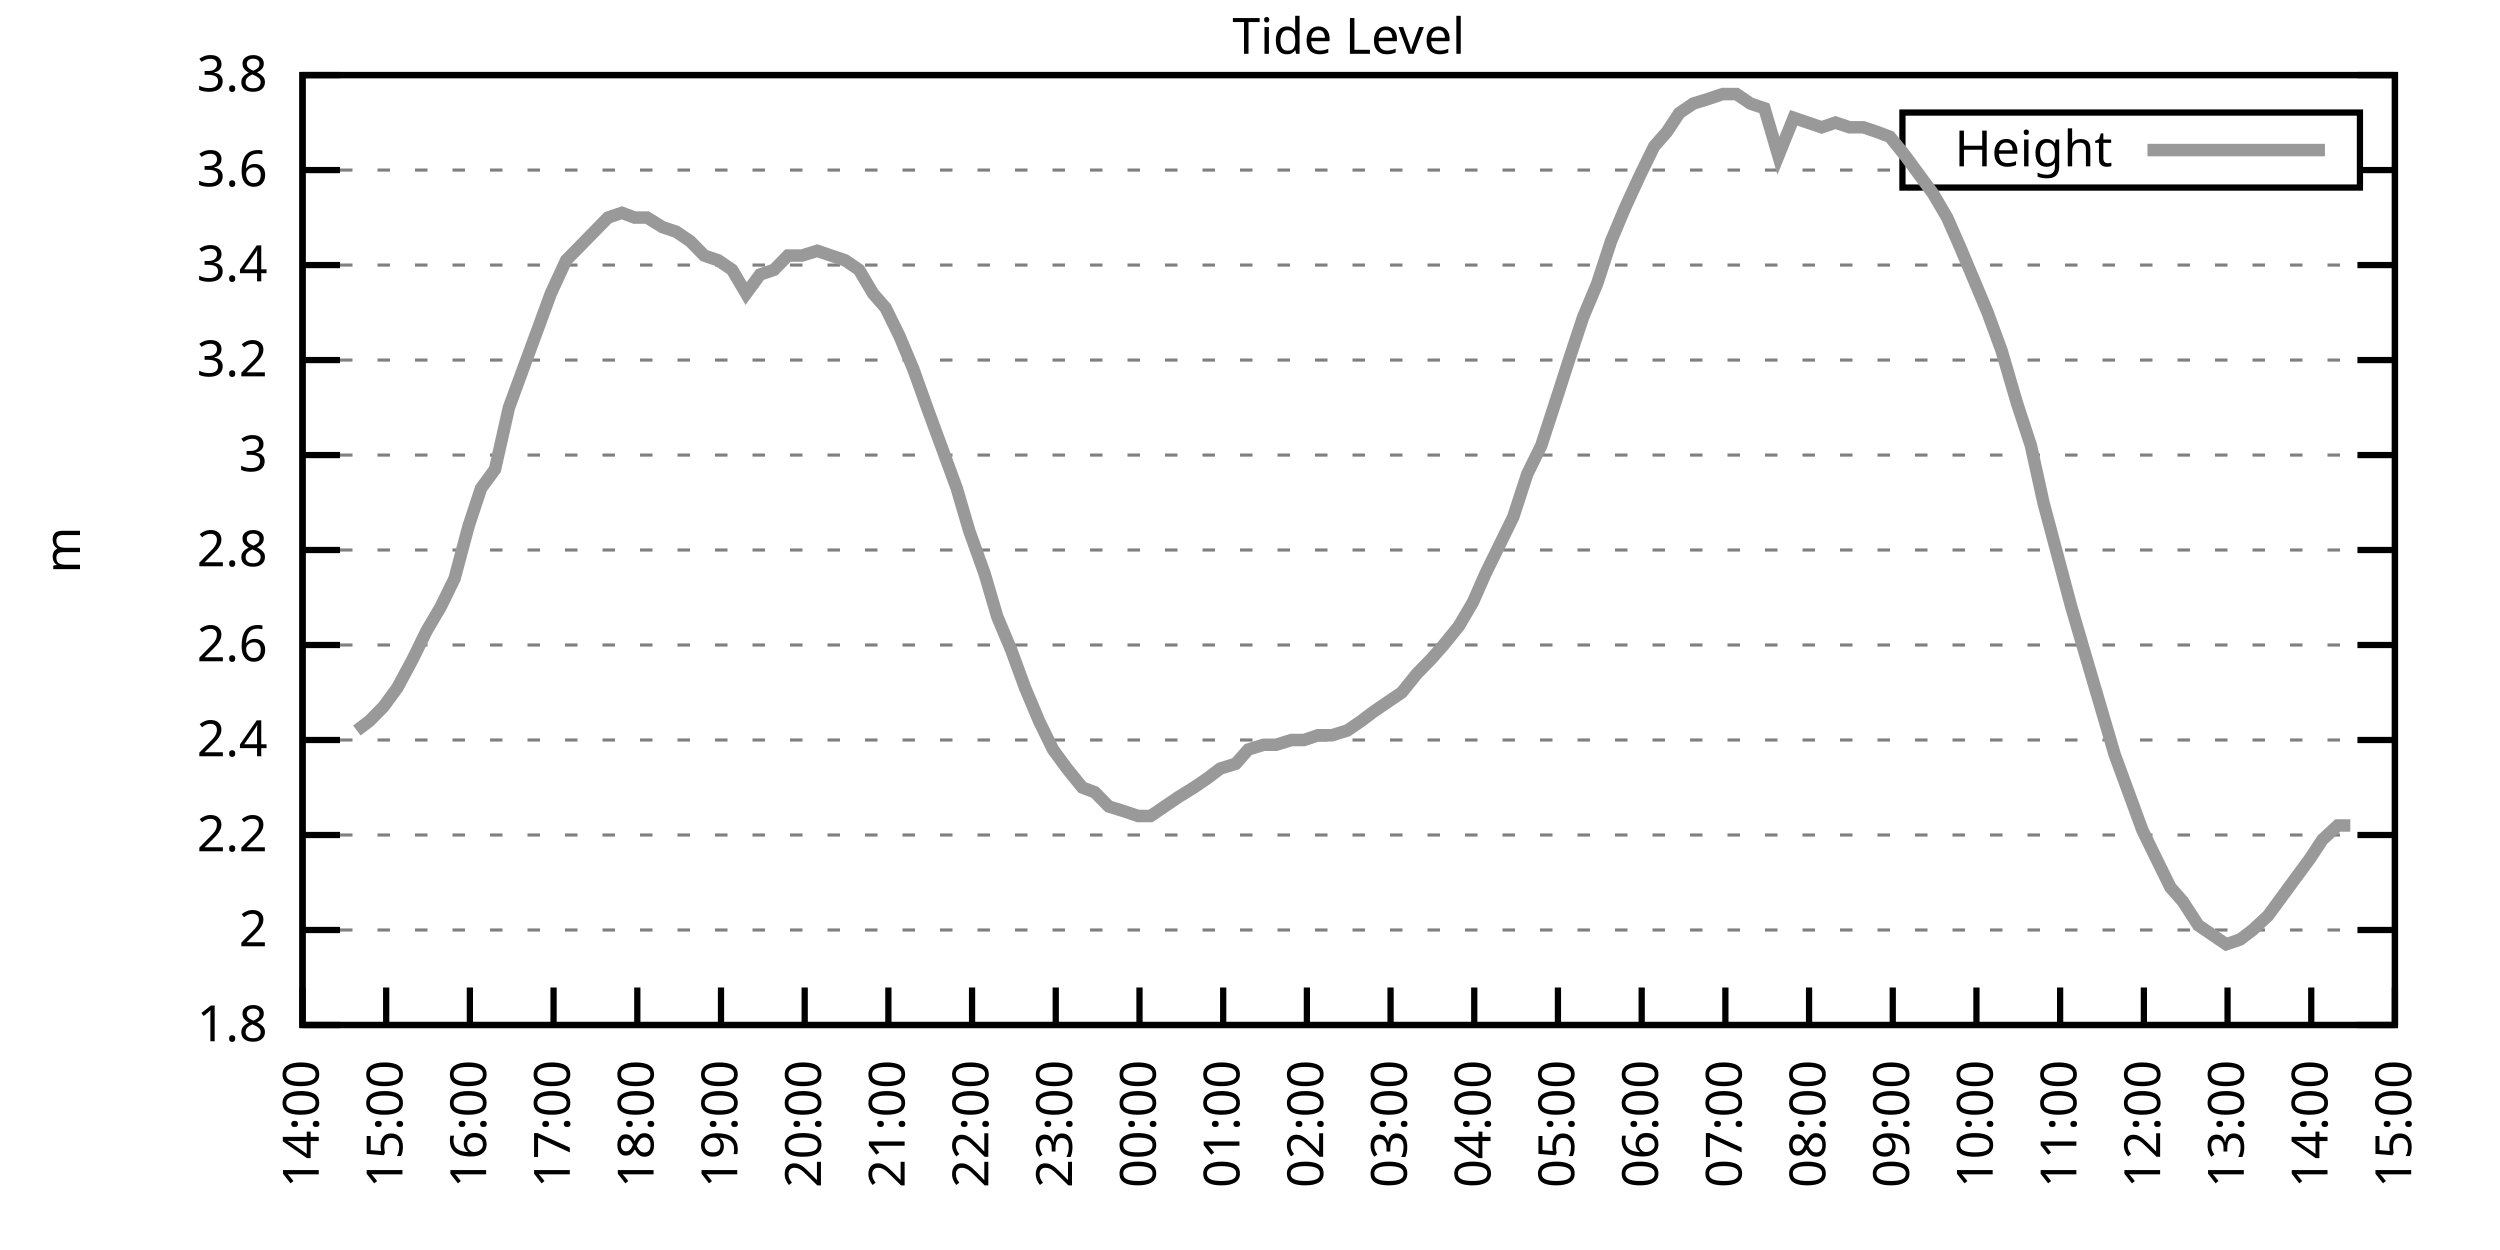
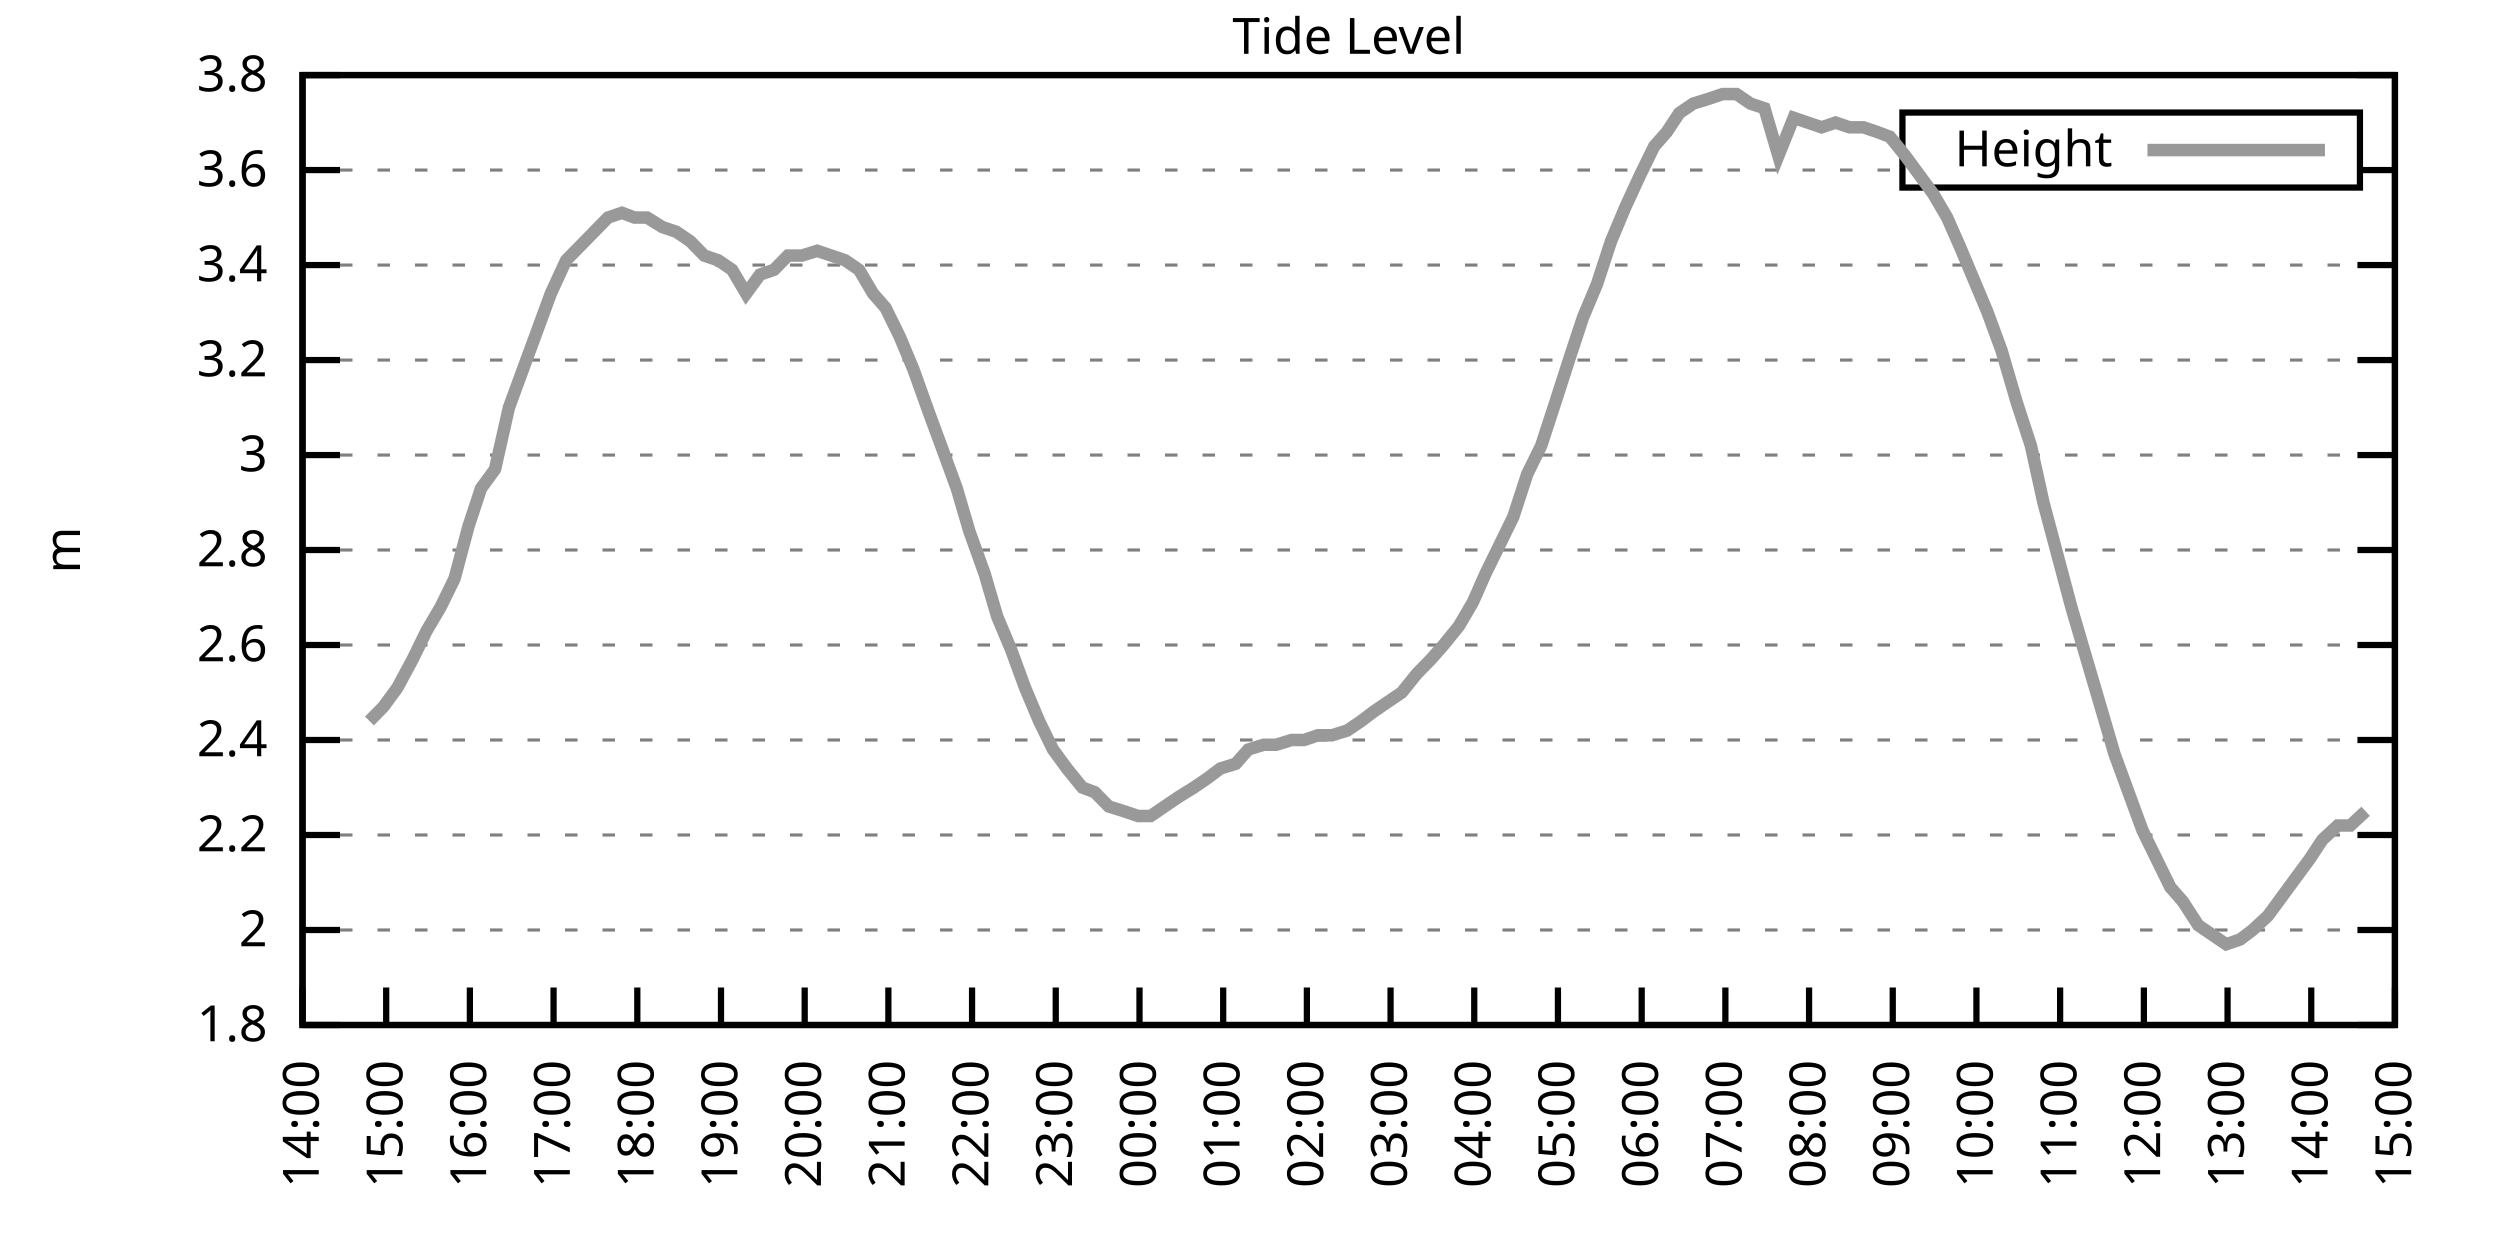
<svg xmlns="http://www.w3.org/2000/svg" xmlns:xlink="http://www.w3.org/1999/xlink" width="400" height="200" viewBox="0 0 400 200">
  <g id="gnuplot_canvas">
    <rect x="0" y="0" width="400" height="200" fill="none" />
    <defs>
      <circle id="gpDot" r="0.5" stroke-width="0.5" stroke="currentColor" />
      <path id="gpPt0" stroke-width="0.333" stroke="currentColor" d="M-1,0 h2 M0,-1 v2" />
      <path id="gpPt1" stroke-width="0.333" stroke="currentColor" d="M-1,-1 L1,1 M1,-1 L-1,1" />
      <path id="gpPt2" stroke-width="0.333" stroke="currentColor" d="M-1,0 L1,0 M0,-1 L0,1 M-1,-1 L1,1 M-1,1 L1,-1" />
      <rect id="gpPt3" stroke-width="0.333" stroke="currentColor" x="-1" y="-1" width="2" height="2" />
      <rect id="gpPt4" stroke-width="0.333" stroke="currentColor" fill="currentColor" x="-1" y="-1" width="2" height="2" />
      <circle id="gpPt5" stroke-width="0.333" stroke="currentColor" cx="0" cy="0" r="1" />
      <use xlink:href="#gpPt5" id="gpPt6" fill="currentColor" stroke="none" />
      <path id="gpPt7" stroke-width="0.333" stroke="currentColor" d="M0,-1.33 L-1.33,0.67 L1.33,0.67 z" />
      <use xlink:href="#gpPt7" id="gpPt8" fill="currentColor" stroke="none" />
      <use xlink:href="#gpPt7" id="gpPt9" stroke="currentColor" transform="rotate(180)" />
      <use xlink:href="#gpPt9" id="gpPt10" fill="currentColor" stroke="none" />
      <use xlink:href="#gpPt3" id="gpPt11" stroke="currentColor" transform="rotate(45)" />
      <use xlink:href="#gpPt11" id="gpPt12" fill="currentColor" stroke="none" />
      <path id="gpPt13" stroke-width="0.333" stroke="currentColor" d="M0,1.330 L1.265,0.411 L0.782,-1.067 L-0.782,-1.076 L-1.265,0.411 z" />
      <use xlink:href="#gpPt13" id="gpPt14" fill="currentColor" stroke="none" />
      <filter id="textbox" filterUnits="objectBoundingBox" x="0" y="0" height="1" width="1">
        <feFlood flood-color="white" flood-opacity="1" result="bgnd" />
        <feComposite in="SourceGraphic" in2="bgnd" operator="atop" />
      </filter>
      <filter id="greybox" filterUnits="objectBoundingBox" x="0" y="0" height="1" width="1">
        <feFlood flood-color="lightgrey" flood-opacity="1" result="grey" />
        <feComposite in="SourceGraphic" in2="grey" operator="atop" />
      </filter>
    </defs>
    <g fill="none" color="white" stroke="currentColor" stroke-width="1.00" stroke-linecap="butt" stroke-linejoin="miter">
</g>
    <g fill="none" color="black" stroke="currentColor" stroke-width="1.00" stroke-linecap="butt" stroke-linejoin="miter">
      <g stroke="none" shape-rendering="crispEdges">
        <polygon fill="rgb(255, 255, 255)" points="48.40,164.00 383.18,164.00 383.18,12.02 48.40,12.02 " />
      </g>
    </g>
    <g fill="none" color="black" stroke="currentColor" stroke-width="1.00" stroke-linecap="butt" stroke-linejoin="miter">
</g>
    <g fill="none" color="black" stroke="black" stroke-width="0.50" stroke-linecap="butt" stroke-linejoin="miter">
</g>
    <g fill="none" color="gray" stroke="currentColor" stroke-width="0.50" stroke-linecap="butt" stroke-linejoin="miter">
      <path stroke="gray" stroke-dasharray="2,4" class="gridline" d="M48.40,164.00 L383.19,164.00  " />
    </g>
    <g fill="none" color="gray" stroke="gray" stroke-width="1.00" stroke-linecap="butt" stroke-linejoin="miter">
</g>
    <g fill="none" color="black" stroke="currentColor" stroke-width="1.00" stroke-linecap="butt" stroke-linejoin="miter">
      <path stroke="black" d="M48.40,164.00 L54.40,164.00 M383.19,164.00 L377.19,164.00  " />
      <g transform="translate(42.80,166.60)" stroke="none" fill="black" font-family="Sans" font-size="8.00" text-anchor="end">
        <text>
          <tspan font-family="Sans"> 1.8</tspan>
        </text>
      </g>
    </g>
    <g fill="none" color="black" stroke="currentColor" stroke-width="1.00" stroke-linecap="butt" stroke-linejoin="miter">
</g>
    <g fill="none" color="black" stroke="black" stroke-width="0.50" stroke-linecap="butt" stroke-linejoin="miter">
</g>
    <g fill="none" color="gray" stroke="currentColor" stroke-width="0.50" stroke-linecap="butt" stroke-linejoin="miter">
      <path stroke="gray" stroke-dasharray="2,4" class="gridline" d="M48.40,148.80 L383.19,148.80  " />
    </g>
    <g fill="none" color="gray" stroke="gray" stroke-width="1.00" stroke-linecap="butt" stroke-linejoin="miter">
</g>
    <g fill="none" color="black" stroke="currentColor" stroke-width="1.00" stroke-linecap="butt" stroke-linejoin="miter">
      <path stroke="black" d="M48.40,148.80 L54.40,148.80 M383.19,148.80 L377.19,148.80  " />
      <g transform="translate(42.80,151.40)" stroke="none" fill="black" font-family="Sans" font-size="8.00" text-anchor="end">
        <text>
          <tspan font-family="Sans"> 2</tspan>
        </text>
      </g>
    </g>
    <g fill="none" color="black" stroke="currentColor" stroke-width="1.00" stroke-linecap="butt" stroke-linejoin="miter">
</g>
    <g fill="none" color="black" stroke="black" stroke-width="0.50" stroke-linecap="butt" stroke-linejoin="miter">
</g>
    <g fill="none" color="gray" stroke="currentColor" stroke-width="0.50" stroke-linecap="butt" stroke-linejoin="miter">
      <path stroke="gray" stroke-dasharray="2,4" class="gridline" d="M48.40,133.60 L383.19,133.60  " />
    </g>
    <g fill="none" color="gray" stroke="gray" stroke-width="1.00" stroke-linecap="butt" stroke-linejoin="miter">
</g>
    <g fill="none" color="black" stroke="currentColor" stroke-width="1.00" stroke-linecap="butt" stroke-linejoin="miter">
      <path stroke="black" d="M48.40,133.60 L54.40,133.60 M383.19,133.60 L377.19,133.60  " />
      <g transform="translate(42.80,136.20)" stroke="none" fill="black" font-family="Sans" font-size="8.00" text-anchor="end">
        <text>
          <tspan font-family="Sans"> 2.2</tspan>
        </text>
      </g>
    </g>
    <g fill="none" color="black" stroke="currentColor" stroke-width="1.00" stroke-linecap="butt" stroke-linejoin="miter">
</g>
    <g fill="none" color="black" stroke="black" stroke-width="0.50" stroke-linecap="butt" stroke-linejoin="miter">
</g>
    <g fill="none" color="gray" stroke="currentColor" stroke-width="0.50" stroke-linecap="butt" stroke-linejoin="miter">
      <path stroke="gray" stroke-dasharray="2,4" class="gridline" d="M48.40,118.40 L383.19,118.40  " />
    </g>
    <g fill="none" color="gray" stroke="gray" stroke-width="1.00" stroke-linecap="butt" stroke-linejoin="miter">
</g>
    <g fill="none" color="black" stroke="currentColor" stroke-width="1.00" stroke-linecap="butt" stroke-linejoin="miter">
      <path stroke="black" d="M48.40,118.40 L54.40,118.40 M383.19,118.40 L377.19,118.40  " />
      <g transform="translate(42.80,121.00)" stroke="none" fill="black" font-family="Sans" font-size="8.00" text-anchor="end">
        <text>
          <tspan font-family="Sans"> 2.4</tspan>
        </text>
      </g>
    </g>
    <g fill="none" color="black" stroke="currentColor" stroke-width="1.00" stroke-linecap="butt" stroke-linejoin="miter">
</g>
    <g fill="none" color="black" stroke="black" stroke-width="0.50" stroke-linecap="butt" stroke-linejoin="miter">
</g>
    <g fill="none" color="gray" stroke="currentColor" stroke-width="0.50" stroke-linecap="butt" stroke-linejoin="miter">
      <path stroke="gray" stroke-dasharray="2,4" class="gridline" d="M48.40,103.20 L383.19,103.20  " />
    </g>
    <g fill="none" color="gray" stroke="gray" stroke-width="1.00" stroke-linecap="butt" stroke-linejoin="miter">
</g>
    <g fill="none" color="black" stroke="currentColor" stroke-width="1.00" stroke-linecap="butt" stroke-linejoin="miter">
      <path stroke="black" d="M48.40,103.20 L54.40,103.20 M383.19,103.20 L377.19,103.20  " />
      <g transform="translate(42.80,105.80)" stroke="none" fill="black" font-family="Sans" font-size="8.00" text-anchor="end">
        <text>
          <tspan font-family="Sans"> 2.6</tspan>
        </text>
      </g>
    </g>
    <g fill="none" color="black" stroke="currentColor" stroke-width="1.00" stroke-linecap="butt" stroke-linejoin="miter">
</g>
    <g fill="none" color="black" stroke="black" stroke-width="0.50" stroke-linecap="butt" stroke-linejoin="miter">
</g>
    <g fill="none" color="gray" stroke="currentColor" stroke-width="0.50" stroke-linecap="butt" stroke-linejoin="miter">
      <path stroke="gray" stroke-dasharray="2,4" class="gridline" d="M48.40,88.00 L383.19,88.00  " />
    </g>
    <g fill="none" color="gray" stroke="gray" stroke-width="1.00" stroke-linecap="butt" stroke-linejoin="miter">
</g>
    <g fill="none" color="black" stroke="currentColor" stroke-width="1.00" stroke-linecap="butt" stroke-linejoin="miter">
      <path stroke="black" d="M48.40,88.00 L54.40,88.00 M383.19,88.00 L377.19,88.00  " />
      <g transform="translate(42.80,90.60)" stroke="none" fill="black" font-family="Sans" font-size="8.00" text-anchor="end">
        <text>
          <tspan font-family="Sans"> 2.8</tspan>
        </text>
      </g>
    </g>
    <g fill="none" color="black" stroke="currentColor" stroke-width="1.00" stroke-linecap="butt" stroke-linejoin="miter">
</g>
    <g fill="none" color="black" stroke="black" stroke-width="0.50" stroke-linecap="butt" stroke-linejoin="miter">
</g>
    <g fill="none" color="gray" stroke="currentColor" stroke-width="0.50" stroke-linecap="butt" stroke-linejoin="miter">
      <path stroke="gray" stroke-dasharray="2,4" class="gridline" d="M48.40,72.81 L383.19,72.81  " />
    </g>
    <g fill="none" color="gray" stroke="gray" stroke-width="1.00" stroke-linecap="butt" stroke-linejoin="miter">
</g>
    <g fill="none" color="black" stroke="currentColor" stroke-width="1.00" stroke-linecap="butt" stroke-linejoin="miter">
      <path stroke="black" d="M48.40,72.81 L54.40,72.81 M383.19,72.81 L377.19,72.81  " />
      <g transform="translate(42.80,75.41)" stroke="none" fill="black" font-family="Sans" font-size="8.00" text-anchor="end">
        <text>
          <tspan font-family="Sans"> 3</tspan>
        </text>
      </g>
    </g>
    <g fill="none" color="black" stroke="currentColor" stroke-width="1.00" stroke-linecap="butt" stroke-linejoin="miter">
</g>
    <g fill="none" color="black" stroke="black" stroke-width="0.50" stroke-linecap="butt" stroke-linejoin="miter">
</g>
    <g fill="none" color="gray" stroke="currentColor" stroke-width="0.50" stroke-linecap="butt" stroke-linejoin="miter">
      <path stroke="gray" stroke-dasharray="2,4" class="gridline" d="M48.40,57.61 L383.19,57.61  " />
    </g>
    <g fill="none" color="gray" stroke="gray" stroke-width="1.00" stroke-linecap="butt" stroke-linejoin="miter">
</g>
    <g fill="none" color="black" stroke="currentColor" stroke-width="1.00" stroke-linecap="butt" stroke-linejoin="miter">
      <path stroke="black" d="M48.40,57.61 L54.40,57.61 M383.19,57.61 L377.19,57.61  " />
      <g transform="translate(42.80,60.21)" stroke="none" fill="black" font-family="Sans" font-size="8.00" text-anchor="end">
        <text>
          <tspan font-family="Sans"> 3.2</tspan>
        </text>
      </g>
    </g>
    <g fill="none" color="black" stroke="currentColor" stroke-width="1.00" stroke-linecap="butt" stroke-linejoin="miter">
</g>
    <g fill="none" color="black" stroke="black" stroke-width="0.50" stroke-linecap="butt" stroke-linejoin="miter">
</g>
    <g fill="none" color="gray" stroke="currentColor" stroke-width="0.50" stroke-linecap="butt" stroke-linejoin="miter">
      <path stroke="gray" stroke-dasharray="2,4" class="gridline" d="M48.40,42.41 L383.19,42.41  " />
    </g>
    <g fill="none" color="gray" stroke="gray" stroke-width="1.00" stroke-linecap="butt" stroke-linejoin="miter">
</g>
    <g fill="none" color="black" stroke="currentColor" stroke-width="1.00" stroke-linecap="butt" stroke-linejoin="miter">
      <path stroke="black" d="M48.40,42.41 L54.40,42.41 M383.19,42.41 L377.19,42.41  " />
      <g transform="translate(42.80,45.01)" stroke="none" fill="black" font-family="Sans" font-size="8.00" text-anchor="end">
        <text>
          <tspan font-family="Sans"> 3.4</tspan>
        </text>
      </g>
    </g>
    <g fill="none" color="black" stroke="currentColor" stroke-width="1.00" stroke-linecap="butt" stroke-linejoin="miter">
</g>
    <g fill="none" color="black" stroke="black" stroke-width="0.50" stroke-linecap="butt" stroke-linejoin="miter">
</g>
    <g fill="none" color="gray" stroke="currentColor" stroke-width="0.50" stroke-linecap="butt" stroke-linejoin="miter">
      <path stroke="gray" stroke-dasharray="2,4" class="gridline" d="M48.40,27.21 L304.39,27.21 M377.59,27.21 L383.19,27.21  " />
    </g>
    <g fill="none" color="gray" stroke="gray" stroke-width="1.00" stroke-linecap="butt" stroke-linejoin="miter">
</g>
    <g fill="none" color="black" stroke="currentColor" stroke-width="1.00" stroke-linecap="butt" stroke-linejoin="miter">
      <path stroke="black" d="M48.40,27.21 L54.40,27.21 M383.19,27.21 L377.19,27.21  " />
      <g transform="translate(42.80,29.81)" stroke="none" fill="black" font-family="Sans" font-size="8.00" text-anchor="end">
        <text>
          <tspan font-family="Sans"> 3.6</tspan>
        </text>
      </g>
    </g>
    <g fill="none" color="black" stroke="currentColor" stroke-width="1.00" stroke-linecap="butt" stroke-linejoin="miter">
</g>
    <g fill="none" color="black" stroke="black" stroke-width="0.50" stroke-linecap="butt" stroke-linejoin="miter">
</g>
    <g fill="none" color="gray" stroke="currentColor" stroke-width="0.50" stroke-linecap="butt" stroke-linejoin="miter">
      <path stroke="gray" stroke-dasharray="2,4" class="gridline" d="M48.40,12.01 L383.19,12.01  " />
    </g>
    <g fill="none" color="gray" stroke="gray" stroke-width="1.00" stroke-linecap="butt" stroke-linejoin="miter">
</g>
    <g fill="none" color="black" stroke="currentColor" stroke-width="1.00" stroke-linecap="butt" stroke-linejoin="miter">
      <path stroke="black" d="M48.40,12.01 L54.40,12.01 M383.19,12.01 L377.19,12.01  " />
      <g transform="translate(42.80,14.61)" stroke="none" fill="black" font-family="Sans" font-size="8.00" text-anchor="end">
        <text>
          <tspan font-family="Sans"> 3.8</tspan>
        </text>
      </g>
    </g>
    <g fill="none" color="black" stroke="currentColor" stroke-width="1.00" stroke-linecap="butt" stroke-linejoin="miter">
      <path stroke="black" d="M48.40,164.00 L48.40,158.00  " />
      <g transform="translate(51.00,169.60) rotate(270.00)" stroke="none" fill="black" font-family="Sans" font-size="8.00" text-anchor="end">
        <text>
          <tspan font-family="Sans">14:00</tspan>
        </text>
      </g>
    </g>
    <g fill="none" color="black" stroke="currentColor" stroke-width="1.00" stroke-linecap="butt" stroke-linejoin="miter">
      <path stroke="black" d="M61.79,164.00 L61.79,158.00  " />
      <g transform="translate(64.39,169.60) rotate(270.00)" stroke="none" fill="black" font-family="Sans" font-size="8.00" text-anchor="end">
        <text>
          <tspan font-family="Sans">15:00</tspan>
        </text>
      </g>
    </g>
    <g fill="none" color="black" stroke="currentColor" stroke-width="1.00" stroke-linecap="butt" stroke-linejoin="miter">
      <path stroke="black" d="M75.18,164.00 L75.18,158.00  " />
      <g transform="translate(77.78,169.60) rotate(270.00)" stroke="none" fill="black" font-family="Sans" font-size="8.00" text-anchor="end">
        <text>
          <tspan font-family="Sans">16:00</tspan>
        </text>
      </g>
    </g>
    <g fill="none" color="black" stroke="currentColor" stroke-width="1.00" stroke-linecap="butt" stroke-linejoin="miter">
      <path stroke="black" d="M88.57,164.00 L88.57,158.00  " />
      <g transform="translate(91.17,169.60) rotate(270.00)" stroke="none" fill="black" font-family="Sans" font-size="8.00" text-anchor="end">
        <text>
          <tspan font-family="Sans">17:00</tspan>
        </text>
      </g>
    </g>
    <g fill="none" color="black" stroke="currentColor" stroke-width="1.00" stroke-linecap="butt" stroke-linejoin="miter">
      <path stroke="black" d="M101.97,164.00 L101.97,158.00  " />
      <g transform="translate(104.57,169.60) rotate(270.00)" stroke="none" fill="black" font-family="Sans" font-size="8.00" text-anchor="end">
        <text>
          <tspan font-family="Sans">18:00</tspan>
        </text>
      </g>
    </g>
    <g fill="none" color="black" stroke="currentColor" stroke-width="1.00" stroke-linecap="butt" stroke-linejoin="miter">
      <path stroke="black" d="M115.36,164.00 L115.36,158.00  " />
      <g transform="translate(117.96,169.60) rotate(270.00)" stroke="none" fill="black" font-family="Sans" font-size="8.00" text-anchor="end">
        <text>
          <tspan font-family="Sans">19:00</tspan>
        </text>
      </g>
    </g>
    <g fill="none" color="black" stroke="currentColor" stroke-width="1.00" stroke-linecap="butt" stroke-linejoin="miter">
      <path stroke="black" d="M128.75,164.00 L128.75,158.00  " />
      <g transform="translate(131.35,169.60) rotate(270.00)" stroke="none" fill="black" font-family="Sans" font-size="8.00" text-anchor="end">
        <text>
          <tspan font-family="Sans">20:00</tspan>
        </text>
      </g>
    </g>
    <g fill="none" color="black" stroke="currentColor" stroke-width="1.00" stroke-linecap="butt" stroke-linejoin="miter">
      <path stroke="black" d="M142.14,164.00 L142.14,158.00  " />
      <g transform="translate(144.74,169.60) rotate(270.00)" stroke="none" fill="black" font-family="Sans" font-size="8.00" text-anchor="end">
        <text>
          <tspan font-family="Sans">21:00</tspan>
        </text>
      </g>
    </g>
    <g fill="none" color="black" stroke="currentColor" stroke-width="1.00" stroke-linecap="butt" stroke-linejoin="miter">
      <path stroke="black" d="M155.53,164.00 L155.53,158.00  " />
      <g transform="translate(158.13,169.60) rotate(270.00)" stroke="none" fill="black" font-family="Sans" font-size="8.00" text-anchor="end">
        <text>
          <tspan font-family="Sans">22:00</tspan>
        </text>
      </g>
    </g>
    <g fill="none" color="black" stroke="currentColor" stroke-width="1.00" stroke-linecap="butt" stroke-linejoin="miter">
      <path stroke="black" d="M168.92,164.00 L168.92,158.00  " />
      <g transform="translate(171.52,169.60) rotate(270.00)" stroke="none" fill="black" font-family="Sans" font-size="8.00" text-anchor="end">
        <text>
          <tspan font-family="Sans">23:00</tspan>
        </text>
      </g>
    </g>
    <g fill="none" color="black" stroke="currentColor" stroke-width="1.00" stroke-linecap="butt" stroke-linejoin="miter">
      <path stroke="black" d="M182.32,164.00 L182.32,158.00  " />
      <g transform="translate(184.92,169.60) rotate(270.00)" stroke="none" fill="black" font-family="Sans" font-size="8.00" text-anchor="end">
        <text>
          <tspan font-family="Sans">00:00</tspan>
        </text>
      </g>
    </g>
    <g fill="none" color="black" stroke="currentColor" stroke-width="1.00" stroke-linecap="butt" stroke-linejoin="miter">
      <path stroke="black" d="M195.71,164.00 L195.71,158.00  " />
      <g transform="translate(198.31,169.60) rotate(270.00)" stroke="none" fill="black" font-family="Sans" font-size="8.00" text-anchor="end">
        <text>
          <tspan font-family="Sans">01:00</tspan>
        </text>
      </g>
    </g>
    <g fill="none" color="black" stroke="currentColor" stroke-width="1.00" stroke-linecap="butt" stroke-linejoin="miter">
      <path stroke="black" d="M209.10,164.00 L209.10,158.00  " />
      <g transform="translate(211.70,169.60) rotate(270.00)" stroke="none" fill="black" font-family="Sans" font-size="8.00" text-anchor="end">
        <text>
          <tspan font-family="Sans">02:00</tspan>
        </text>
      </g>
    </g>
    <g fill="none" color="black" stroke="currentColor" stroke-width="1.00" stroke-linecap="butt" stroke-linejoin="miter">
      <path stroke="black" d="M222.49,164.00 L222.49,158.00  " />
      <g transform="translate(225.09,169.60) rotate(270.00)" stroke="none" fill="black" font-family="Sans" font-size="8.00" text-anchor="end">
        <text>
          <tspan font-family="Sans">03:00</tspan>
        </text>
      </g>
    </g>
    <g fill="none" color="black" stroke="currentColor" stroke-width="1.00" stroke-linecap="butt" stroke-linejoin="miter">
      <path stroke="black" d="M235.88,164.00 L235.88,158.00  " />
      <g transform="translate(238.48,169.60) rotate(270.00)" stroke="none" fill="black" font-family="Sans" font-size="8.00" text-anchor="end">
        <text>
          <tspan font-family="Sans">04:00</tspan>
        </text>
      </g>
    </g>
    <g fill="none" color="black" stroke="currentColor" stroke-width="1.00" stroke-linecap="butt" stroke-linejoin="miter">
      <path stroke="black" d="M249.27,164.00 L249.27,158.00  " />
      <g transform="translate(251.87,169.60) rotate(270.00)" stroke="none" fill="black" font-family="Sans" font-size="8.00" text-anchor="end">
        <text>
          <tspan font-family="Sans">05:00</tspan>
        </text>
      </g>
    </g>
    <g fill="none" color="black" stroke="currentColor" stroke-width="1.00" stroke-linecap="butt" stroke-linejoin="miter">
      <path stroke="black" d="M262.67,164.00 L262.67,158.00  " />
      <g transform="translate(265.27,169.60) rotate(270.00)" stroke="none" fill="black" font-family="Sans" font-size="8.00" text-anchor="end">
        <text>
          <tspan font-family="Sans">06:00</tspan>
        </text>
      </g>
    </g>
    <g fill="none" color="black" stroke="currentColor" stroke-width="1.00" stroke-linecap="butt" stroke-linejoin="miter">
      <path stroke="black" d="M276.06,164.00 L276.06,158.00  " />
      <g transform="translate(278.66,169.60) rotate(270.00)" stroke="none" fill="black" font-family="Sans" font-size="8.00" text-anchor="end">
        <text>
          <tspan font-family="Sans">07:00</tspan>
        </text>
      </g>
    </g>
    <g fill="none" color="black" stroke="currentColor" stroke-width="1.00" stroke-linecap="butt" stroke-linejoin="miter">
      <path stroke="black" d="M289.45,164.00 L289.45,158.00  " />
      <g transform="translate(292.05,169.60) rotate(270.00)" stroke="none" fill="black" font-family="Sans" font-size="8.00" text-anchor="end">
        <text>
          <tspan font-family="Sans">08:00</tspan>
        </text>
      </g>
    </g>
    <g fill="none" color="black" stroke="currentColor" stroke-width="1.00" stroke-linecap="butt" stroke-linejoin="miter">
      <path stroke="black" d="M302.84,164.00 L302.84,158.00  " />
      <g transform="translate(305.44,169.60) rotate(270.00)" stroke="none" fill="black" font-family="Sans" font-size="8.00" text-anchor="end">
        <text>
          <tspan font-family="Sans">09:00</tspan>
        </text>
      </g>
    </g>
    <g fill="none" color="black" stroke="currentColor" stroke-width="1.00" stroke-linecap="butt" stroke-linejoin="miter">
      <path stroke="black" d="M316.23,164.00 L316.23,158.00  " />
      <g transform="translate(318.83,169.60) rotate(270.00)" stroke="none" fill="black" font-family="Sans" font-size="8.00" text-anchor="end">
        <text>
          <tspan font-family="Sans">10:00</tspan>
        </text>
      </g>
    </g>
    <g fill="none" color="black" stroke="currentColor" stroke-width="1.00" stroke-linecap="butt" stroke-linejoin="miter">
      <path stroke="black" d="M329.62,164.00 L329.62,158.00  " />
      <g transform="translate(332.22,169.60) rotate(270.00)" stroke="none" fill="black" font-family="Sans" font-size="8.00" text-anchor="end">
        <text>
          <tspan font-family="Sans">11:00</tspan>
        </text>
      </g>
    </g>
    <g fill="none" color="black" stroke="currentColor" stroke-width="1.00" stroke-linecap="butt" stroke-linejoin="miter">
      <path stroke="black" d="M343.02,164.00 L343.02,158.00  " />
      <g transform="translate(345.62,169.60) rotate(270.00)" stroke="none" fill="black" font-family="Sans" font-size="8.00" text-anchor="end">
        <text>
          <tspan font-family="Sans">12:00</tspan>
        </text>
      </g>
    </g>
    <g fill="none" color="black" stroke="currentColor" stroke-width="1.00" stroke-linecap="butt" stroke-linejoin="miter">
      <path stroke="black" d="M356.41,164.00 L356.41,158.00  " />
      <g transform="translate(359.01,169.60) rotate(270.00)" stroke="none" fill="black" font-family="Sans" font-size="8.00" text-anchor="end">
        <text>
          <tspan font-family="Sans">13:00</tspan>
        </text>
      </g>
    </g>
    <g fill="none" color="black" stroke="currentColor" stroke-width="1.00" stroke-linecap="butt" stroke-linejoin="miter">
      <path stroke="black" d="M369.80,164.00 L369.80,158.00  " />
      <g transform="translate(372.40,169.60) rotate(270.00)" stroke="none" fill="black" font-family="Sans" font-size="8.00" text-anchor="end">
        <text>
          <tspan font-family="Sans">14:00</tspan>
        </text>
      </g>
    </g>
    <g fill="none" color="black" stroke="currentColor" stroke-width="1.00" stroke-linecap="butt" stroke-linejoin="miter">
      <path stroke="black" d="M383.19,164.00 L383.19,158.00  " />
      <g transform="translate(385.79,169.60) rotate(270.00)" stroke="none" fill="black" font-family="Sans" font-size="8.00" text-anchor="end">
        <text>
          <tspan font-family="Sans">15:00</tspan>
        </text>
      </g>
    </g>
    <g fill="none" color="black" stroke="currentColor" stroke-width="1.00" stroke-linecap="butt" stroke-linejoin="miter">
</g>
    <g fill="none" color="black" stroke="currentColor" stroke-width="1.00" stroke-linecap="butt" stroke-linejoin="miter">
      <path stroke="black" d="M48.40,12.01 L48.40,164.00 L383.19,164.00 L383.19,12.01 L48.40,12.01 Z  " />
    </g>
    <g fill="none" color="black" stroke="currentColor" stroke-width="1.00" stroke-linecap="butt" stroke-linejoin="miter">
</g>
    <g fill="none" color="black" stroke="currentColor" stroke-width="1.00" stroke-linecap="butt" stroke-linejoin="miter">
      <path stroke="black" d="M304.39,30.01 L304.39,18.01 L377.59,18.01 L377.59,30.01 L304.39,30.01 Z  " />
    </g>
    <g id="Tide_level_plot_1">
      <g fill="none" color="white" stroke="black" stroke-width="2.00" stroke-linecap="butt" stroke-linejoin="miter">
</g>
      <g fill="none" color="black" stroke="currentColor" stroke-width="2.00" stroke-linecap="butt" stroke-linejoin="miter">
        <g transform="translate(337.99,26.61)" stroke="none" fill="black" font-family="Sans" font-size="8.00" text-anchor="end">
          <text>
            <tspan font-family="Sans">Height</tspan>
          </text>
        </g>
      </g>
      <g fill="none" color="black" stroke="currentColor" stroke-width="2.00" stroke-linecap="butt" stroke-linejoin="miter">
-         <path stroke="rgb(153, 153, 153)" d="M343.59,24.01 L371.99,24.01 M57.10,116.88 L59.11,115.36 L61.35,113.08 L63.58,110.04 L66.03,105.48 L68.26,100.92   L70.50,97.12 L72.73,92.56 L74.96,84.21 L76.97,78.13 L79.20,75.09 L81.43,65.21 L83.66,59.13 L85.90,53.05   L88.13,46.97 L90.58,41.65 L92.82,39.37 L95.05,37.09 L97.28,34.81 L99.51,34.05 L101.52,34.81 L103.53,34.81   L105.98,36.33 L108.22,37.09 L110.45,38.61 L112.68,40.89 L114.91,41.65 L117.14,43.17 L119.38,46.97 L121.61,43.93   L123.84,43.17 L126.07,40.89 L128.30,40.89 L130.76,40.13 L132.99,40.89 L135.22,41.65 L137.45,43.17 L139.69,46.97   L141.69,49.25 L143.93,53.81 L146.16,59.13 L148.61,65.97 L150.85,72.05 L153.08,78.13 L155.09,84.97 L157.54,91.80   L159.55,98.64 L161.78,103.96 L164.01,110.04 L166.25,115.36 L168.48,119.92 L170.71,122.96 L173.17,126.00 L175.17,126.76   L177.41,129.04 L179.86,129.80 L182.09,130.56 L184.10,130.56 L186.33,129.04 L188.57,127.52 L191.02,126.00 L193.25,124.48   L195.26,122.96 L197.72,122.20 L199.73,119.92 L202.18,119.16 L204.19,119.16 L206.64,118.40 L208.65,118.40 L210.88,117.64   L213.12,117.64 L215.57,116.88 L217.80,115.36 L219.81,113.84 L222.04,112.32 L224.28,110.80 L226.73,107.76 L228.96,105.48   L230.97,103.20 L233.43,100.16 L235.66,96.36 L237.67,91.80 L239.90,87.25 L242.13,82.69 L244.36,75.85 L246.60,71.29   L248.83,64.45 L251.28,56.85 L253.29,50.77 L255.52,45.45 L257.76,38.61 L259.99,33.29 L262.44,27.97 L264.67,23.41   L266.68,21.13 L268.69,18.09 L270.92,16.57 L273.38,15.81 L275.61,15.05 L277.84,15.05 L280.07,16.57 L282.31,17.33   L284.54,24.93 L286.99,18.85 L289.23,19.61 L291.46,20.37 L293.69,19.61 L295.92,20.37 L298.15,20.37 L300.39,21.13   L302.39,21.89 L304.85,24.93 L307.08,27.97 L309.31,31.01 L311.54,34.81 L313.55,39.37 L315.79,44.69 L318.02,50.01   L320.25,56.09 L322.70,64.45 L324.94,71.29 L326.95,80.41 L329.18,88.76 L331.41,97.12 L333.64,104.72 L336.10,113.08   L338.33,120.68 L340.56,126.76 L342.79,132.84 L345.02,137.40 L347.26,141.96 L349.26,144.24 L351.72,148.04 L353.95,149.56   L356.18,151.08 L358.42,150.32 L360.42,148.80 L362.88,146.52 L365.11,143.48 L367.34,140.44 L369.58,137.40 L371.58,134.36   L374.04,132.08 L376.05,132.08  " />
+         <path stroke="rgb(153, 153, 153)" d="M343.59,24.01 L371.99,24.01 M59.11,115.36 L61.35,113.08 L63.58,110.04 L66.03,105.48 L68.26,100.92 L70.50,97.12   L72.73,92.56 L74.96,84.21 L76.97,78.13 L79.20,75.09 L81.43,65.21 L83.66,59.13 L85.90,53.05 L88.13,46.97   L90.58,41.65 L92.82,39.37 L95.05,37.09 L97.28,34.81 L99.51,34.05 L101.52,34.81 L103.53,34.81 L105.98,36.33   L108.22,37.09 L110.45,38.61 L112.68,40.89 L114.91,41.65 L117.14,43.17 L119.38,46.97 L121.61,43.93 L123.84,43.17   L126.07,40.89 L128.30,40.89 L130.76,40.13 L132.99,40.89 L135.22,41.65 L137.45,43.17 L139.69,46.97 L141.69,49.25   L143.93,53.81 L146.16,59.13 L148.61,65.97 L150.85,72.05 L153.08,78.13 L155.09,84.97 L157.54,91.80 L159.55,98.64   L161.78,103.96 L164.01,110.04 L166.25,115.36 L168.48,119.92 L170.71,122.96 L173.17,126.00 L175.17,126.76 L177.41,129.04   L179.86,129.80 L182.09,130.56 L184.10,130.56 L186.33,129.04 L188.57,127.52 L191.02,126.00 L193.25,124.48 L195.26,122.96   L197.72,122.20 L199.73,119.92 L202.18,119.16 L204.19,119.16 L206.64,118.40 L208.65,118.40 L210.88,117.64 L213.12,117.64   L215.57,116.88 L217.80,115.36 L219.81,113.84 L222.04,112.32 L224.28,110.80 L226.73,107.76 L228.96,105.48 L230.97,103.20   L233.43,100.16 L235.66,96.36 L237.67,91.80 L239.90,87.25 L242.13,82.69 L244.36,75.85 L246.60,71.29 L248.83,64.45   L251.28,56.85 L253.29,50.77 L255.52,45.45 L257.76,38.61 L259.99,33.29 L262.44,27.97 L264.67,23.41 L266.68,21.13   L268.69,18.09 L270.92,16.57 L273.38,15.81 L275.61,15.05 L277.84,15.05 L280.07,16.57 L282.31,17.33 L284.54,24.93   L286.99,18.85 L289.23,19.61 L291.46,20.37 L293.69,19.61 L295.92,20.37 L298.15,20.37 L300.39,21.13 L302.39,21.89   L304.85,24.93 L307.08,27.97 L309.31,31.01 L311.54,34.81 L313.55,39.37 L315.79,44.69 L318.02,50.01 L320.25,56.09   L322.70,64.45 L324.94,71.29 L326.95,80.41 L329.18,88.76 L331.41,97.12 L333.64,104.72 L336.10,113.08 L338.33,120.68   L340.56,126.76 L342.79,132.84 L345.02,137.40 L347.26,141.96 L349.26,144.24 L351.72,148.04 L353.95,149.56 L356.18,151.08   L358.42,150.32 L360.42,148.80 L362.88,146.52 L365.11,143.48 L367.34,140.44 L369.58,137.40 L371.58,134.36 L374.04,132.08   L376.05,132.08 L378.50,129.80  " />
      </g>
    </g>
    <g fill="none" color="black" stroke="currentColor" stroke-width="2.00" stroke-linecap="butt" stroke-linejoin="miter">
</g>
    <g fill="none" color="black" stroke="black" stroke-width="1.00" stroke-linecap="butt" stroke-linejoin="miter">
</g>
    <g fill="none" color="black" stroke="currentColor" stroke-width="1.00" stroke-linecap="butt" stroke-linejoin="miter">
      <path stroke="black" d="M48.40,12.01 L48.40,164.00 L383.19,164.00 L383.19,12.01 L48.40,12.01 Z  " />
      <g transform="translate(12.80,88.01) rotate(270.00)" stroke="none" fill="black" font-family="Sans" font-size="8.00" text-anchor="middle">
        <text>
          <tspan font-family="Sans">m</tspan>
        </text>
      </g>
    </g>
    <g fill="none" color="black" stroke="currentColor" stroke-width="1.00" stroke-linecap="butt" stroke-linejoin="miter">
</g>
    <g fill="none" color="black" stroke="currentColor" stroke-width="1.00" stroke-linecap="butt" stroke-linejoin="miter">
      <g transform="translate(215.79,8.61)" stroke="none" fill="black" font-family="Sans" font-size="8.00" text-anchor="middle">
        <text>
          <tspan font-family="Sans">Tide Level</tspan>
        </text>
      </g>
    </g>
    <g fill="none" color="black" stroke="currentColor" stroke-width="1.00" stroke-linecap="butt" stroke-linejoin="miter">
</g>
  </g>
</svg>
